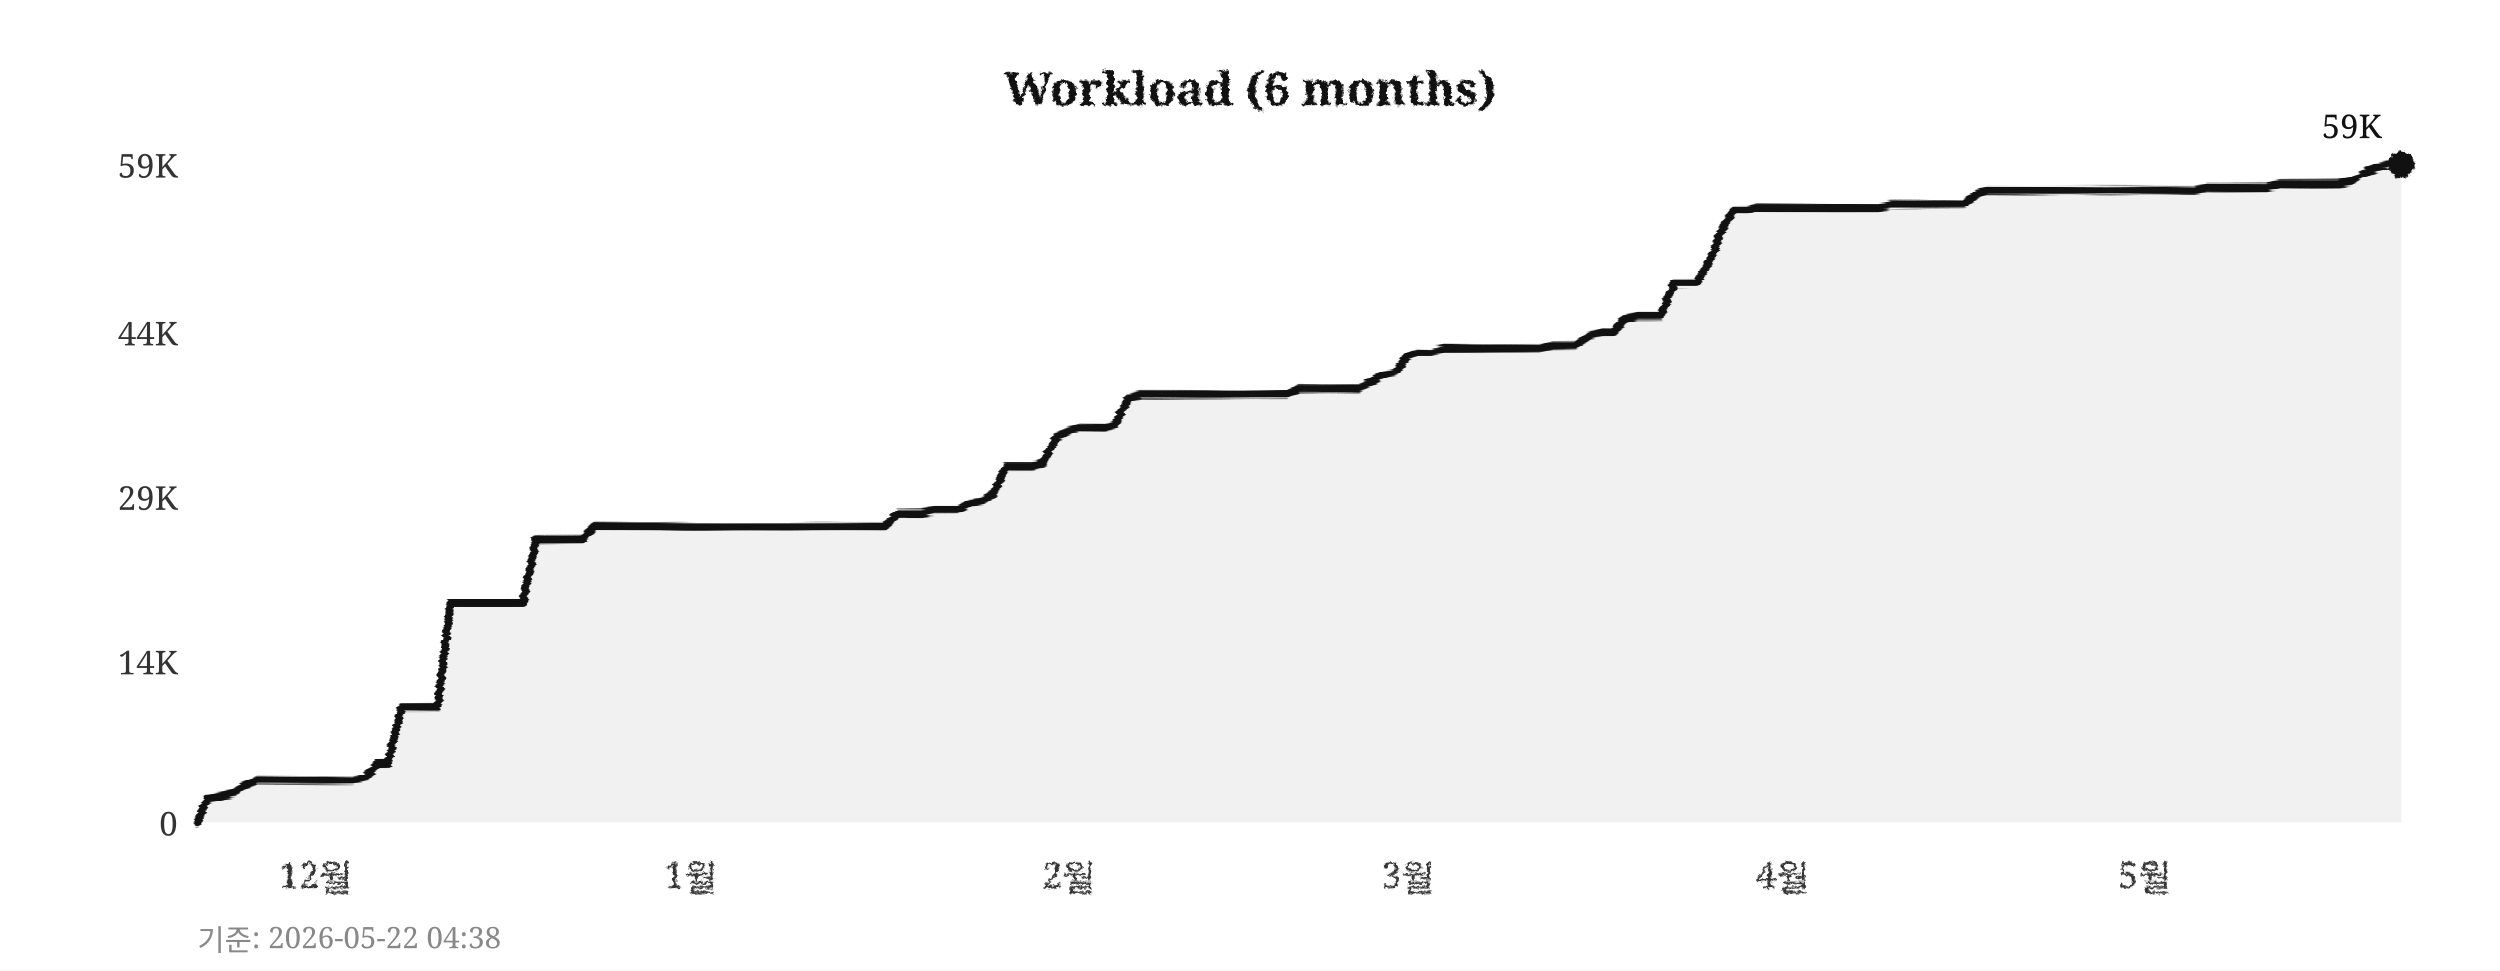
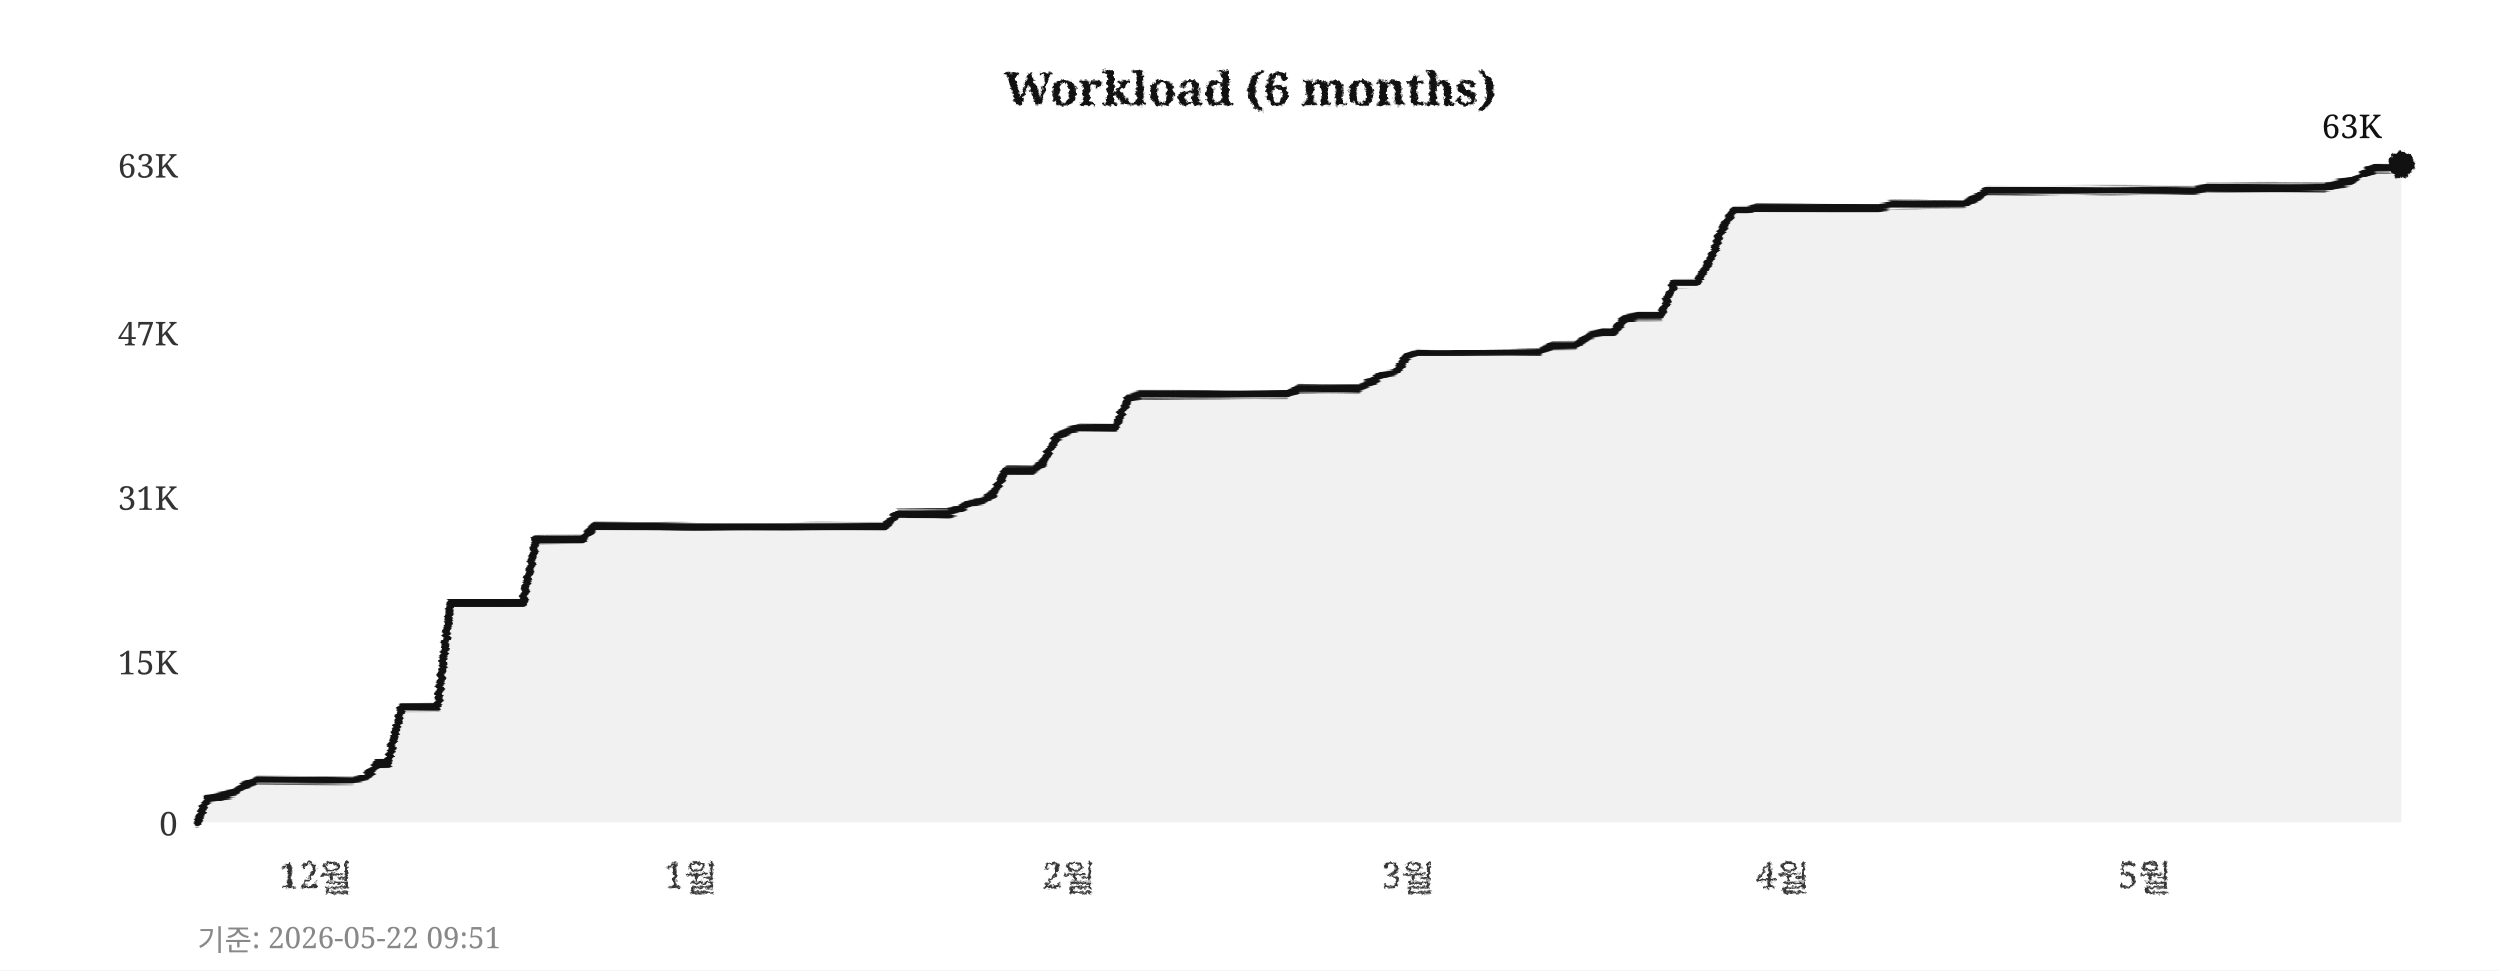
<svg xmlns="http://www.w3.org/2000/svg" width="760" height="295">
  <defs>
    <filter id="pencil" x="-5%" y="-5%" width="110%" height="110%">
      <feTurbulence type="fractalNoise" baseFrequency="0.9" numOctaves="4" seed="5" result="noise" />
      <feDisplacementMap in="SourceGraphic" in2="noise" scale="1.6" xChannelSelector="R" yChannelSelector="G" />
    </filter>
    <filter id="pline" x="-2%" y="-30%" width="104%" height="160%">
      <feTurbulence type="fractalNoise" baseFrequency="0.015 0.9" numOctaves="3" seed="11" result="noise" />
      <feDisplacementMap in="SourceGraphic" in2="noise" scale="1.8" xChannelSelector="R" yChannelSelector="G" />
    </filter>
    <filter id="rough" x="-5%" y="-5%" width="110%" height="110%">
      <feTurbulence type="turbulence" baseFrequency="0.05" numOctaves="2" seed="2" result="noise" />
      <feDisplacementMap in="SourceGraphic" in2="noise" scale="2" xChannelSelector="R" yChannelSelector="G" />
    </filter>
  </defs>
  <rect width="760" height="295" fill="#ffffff" />
  <text x="380" y="32" text-anchor="middle" font-size="14" font-weight="bold" font-family="Georgia,serif" fill="#111111" filter="url(#pencil)">Workload (6 months)</text>
  <line x1="60" y1="250" x2="730" y2="250" stroke="#cccccc" stroke-width="0.7" stroke-dasharray="4,5" filter="url(#rough)" />
  <text x="54" y="254" text-anchor="end" font-size="10" font-family="Georgia,serif" fill="#333333">0</text>
  <line x1="60" y1="201" x2="730" y2="201" stroke="#cccccc" stroke-width="0.7" stroke-dasharray="4,5" filter="url(#rough)" />
-   <text x="54" y="205" text-anchor="end" font-size="10" font-family="Georgia,serif" fill="#333333">14K</text>
+   <text x="54" y="205" text-anchor="end" font-size="10" font-family="Georgia,serif" fill="#333333">15K</text>
  <line x1="60" y1="151" x2="730" y2="151" stroke="#cccccc" stroke-width="0.7" stroke-dasharray="4,5" filter="url(#rough)" />
-   <text x="54" y="155" text-anchor="end" font-size="10" font-family="Georgia,serif" fill="#333333">29K</text>
+   <text x="54" y="155" text-anchor="end" font-size="10" font-family="Georgia,serif" fill="#333333">31K</text>
  <line x1="60" y1="101" x2="730" y2="101" stroke="#cccccc" stroke-width="0.7" stroke-dasharray="4,5" filter="url(#rough)" />
-   <text x="54" y="105" text-anchor="end" font-size="10" font-family="Georgia,serif" fill="#333333">44K</text>
+   <text x="54" y="105" text-anchor="end" font-size="10" font-family="Georgia,serif" fill="#333333">47K</text>
  <line x1="60" y1="50" x2="730" y2="50" stroke="#cccccc" stroke-width="0.7" stroke-dasharray="4,5" filter="url(#rough)" />
-   <text x="54" y="54" text-anchor="end" font-size="10" font-family="Georgia,serif" fill="#333333">59K</text>
+   <text x="54" y="54" text-anchor="end" font-size="10" font-family="Georgia,serif" fill="#333333">63K</text>
  <text x="96" y="270" text-anchor="middle" font-size="11" font-family="Georgia,serif" fill="#333333" filter="url(#pencil)">12월</text>
  <text x="210" y="270" text-anchor="middle" font-size="11" font-family="Georgia,serif" fill="#333333" filter="url(#pencil)">1월</text>
  <text x="325" y="270" text-anchor="middle" font-size="11" font-family="Georgia,serif" fill="#333333" filter="url(#pencil)">2월</text>
  <text x="428" y="270" text-anchor="middle" font-size="11" font-family="Georgia,serif" fill="#333333" filter="url(#pencil)">3월</text>
  <text x="542" y="270" text-anchor="middle" font-size="11" font-family="Georgia,serif" fill="#333333" filter="url(#pencil)">4월</text>
  <text x="652" y="270" text-anchor="middle" font-size="11" font-family="Georgia,serif" fill="#333333" filter="url(#pencil)">5월</text>
  <line x1="59" y1="42" x2="59" y2="256" stroke="#111111" stroke-width="2" filter="url(#pline)" />
  <line x1="52" y1="251" x2="738" y2="251" stroke="#111111" stroke-width="2" filter="url(#pline)" />
-   <polygon points="60,250 60,250 63,243 67,242 71,241 74,239 78,237 82,237 85,237 89,237 93,237 96,237 100,237 104,237 107,237 111,236 115,232 118,232 122,215 126,215 129,215 133,215 137,183 140,183 144,183 148,183 152,183 155,183 159,183 163,164 166,164 170,164 174,164 177,164 181,160 185,160 188,160 192,160 196,160 199,160 203,160 207,160 210,160 214,160 218,160 221,160 225,160 229,160 233,160 236,160 240,160 244,160 247,160 251,160 255,160 258,160 262,160 266,160 269,160 273,156 277,156 280,156 284,155 288,155 291,155 295,153 299,152 302,150 306,142 310,142 314,142 317,141 321,133 325,131 328,130 332,130 336,130 339,129 343,121 347,120 350,120 354,120 358,120 361,120 365,120 369,120 372,120 376,120 380,120 383,120 387,120 391,120 395,118 398,118 402,118 406,118 409,118 413,118 417,116 420,114 424,113 428,108 431,107 435,107 439,106 442,106 446,106 450,106 453,106 457,106 461,106 464,106 468,106 472,105 475,105 479,105 483,102 487,101 490,101 494,97 498,96 501,96 505,96 509,86 512,86 516,86 520,79 523,71 527,64 531,64 534,63 538,63 542,63 545,63 549,63 553,63 556,63 560,63 564,63 568,63 571,63 575,62 579,62 582,62 586,62 590,62 593,62 597,62 601,59 604,58 608,58 612,58 615,58 619,58 623,58 626,58 630,58 634,58 637,58 641,58 645,58 649,58 652,58 656,58 660,58 663,58 667,58 671,57 674,57 678,57 682,57 685,57 689,57 693,56 696,56 700,56 704,56 707,56 711,56 715,55 718,53 722,51 726,50 730,50 730,250" fill="#e8e8e8" opacity="0.6" />
-   <polyline points="60,250 63,243 67,242 71,241 74,239 78,237 82,237 85,237 89,237 93,237 96,237 100,237 104,237 107,237 111,236 115,232 118,232 122,215 126,215 129,215 133,215 137,183 140,183 144,183 148,183 152,183 155,183 159,183 163,164 166,164 170,164 174,164 177,164 181,160 185,160 188,160 192,160 196,160 199,160 203,160 207,160 210,160 214,160 218,160 221,160 225,160 229,160 233,160 236,160 240,160 244,160 247,160 251,160 255,160 258,160 262,160 266,160 269,160 273,156 277,156 280,156 284,155 288,155 291,155 295,153 299,152 302,150 306,142 310,142 314,142 317,141 321,133 325,131 328,130 332,130 336,130 339,129 343,121 347,120 350,120 354,120 358,120 361,120 365,120 369,120 372,120 376,120 380,120 383,120 387,120 391,120 395,118 398,118 402,118 406,118 409,118 413,118 417,116 420,114 424,113 428,108 431,107 435,107 439,106 442,106 446,106 450,106 453,106 457,106 461,106 464,106 468,106 472,105 475,105 479,105 483,102 487,101 490,101 494,97 498,96 501,96 505,96 509,86 512,86 516,86 520,79 523,71 527,64 531,64 534,63 538,63 542,63 545,63 549,63 553,63 556,63 560,63 564,63 568,63 571,63 575,62 579,62 582,62 586,62 590,62 593,62 597,62 601,59 604,58 608,58 612,58 615,58 619,58 623,58 626,58 630,58 634,58 637,58 641,58 645,58 649,58 652,58 656,58 660,58 663,58 667,58 671,57 674,57 678,57 682,57 685,57 689,57 693,56 696,56 700,56 704,56 707,56 711,56 715,55 718,53 722,51 726,50 730,50" fill="none" stroke="#111111" stroke-width="2.4" stroke-linejoin="round" stroke-linecap="round" filter="url(#pline)" />
+   <polygon points="60,250 60,250 63,243 67,242 71,241 74,239 78,237 82,237 85,237 89,237 93,237 96,237 100,237 104,237 107,237 111,236 115,232 118,232 122,215 126,215 129,215 133,215 137,183 140,183 144,183 148,183 152,183 155,183 159,183 163,164 166,164 170,164 174,164 177,164 181,160 185,160 188,160 192,160 196,160 199,160 203,160 207,160 210,160 214,160 218,160 221,160 225,160 229,160 233,160 236,160 240,160 244,160 247,160 251,160 255,160 258,160 262,160 266,160 269,160 273,156 277,156 280,156 284,156 288,156 291,155 295,153 299,152 302,150 306,143 310,143 314,143 317,141 321,133 325,131 328,130 332,130 336,130 339,130 343,121 347,120 350,120 354,120 358,120 361,120 365,120 369,120 372,120 376,120 380,120 383,120 387,120 391,120 395,118 398,118 402,118 406,118 409,118 413,118 417,116 420,114 424,113 428,108 431,107 435,107 439,107 442,107 446,107 450,107 453,107 457,107 461,107 464,107 468,107 472,105 475,105 479,105 483,102 487,101 490,101 494,97 498,96 501,96 505,96 509,86 512,86 516,86 520,79 523,71 527,64 531,64 534,63 538,63 542,63 545,63 549,63 553,63 556,63 560,63 564,63 568,63 571,63 575,62 579,62 582,62 586,62 590,62 593,62 597,62 601,60 604,58 608,58 612,58 615,58 619,58 623,58 626,58 630,58 634,58 637,58 641,58 645,58 649,58 652,58 656,58 660,58 663,58 667,58 671,57 674,57 678,57 682,57 685,57 689,57 693,57 696,57 700,57 704,57 707,57 711,56 715,55 718,53 722,51 726,51 730,50 730,250" fill="#e8e8e8" opacity="0.6" />
+   <polyline points="60,250 63,243 67,242 71,241 74,239 78,237 82,237 85,237 89,237 93,237 96,237 100,237 104,237 107,237 111,236 115,232 118,232 122,215 126,215 129,215 133,215 137,183 140,183 144,183 148,183 152,183 155,183 159,183 163,164 166,164 170,164 174,164 177,164 181,160 185,160 188,160 192,160 196,160 199,160 203,160 207,160 210,160 214,160 218,160 221,160 225,160 229,160 233,160 236,160 240,160 244,160 247,160 251,160 255,160 258,160 262,160 266,160 269,160 273,156 277,156 280,156 284,156 288,156 291,155 295,153 299,152 302,150 306,143 310,143 314,143 317,141 321,133 325,131 328,130 332,130 336,130 339,130 343,121 347,120 350,120 354,120 358,120 361,120 365,120 369,120 372,120 376,120 380,120 383,120 387,120 391,120 395,118 398,118 402,118 406,118 409,118 413,118 417,116 420,114 424,113 428,108 431,107 435,107 439,107 442,107 446,107 450,107 453,107 457,107 461,107 464,107 468,107 472,105 475,105 479,105 483,102 487,101 490,101 494,97 498,96 501,96 505,96 509,86 512,86 516,86 520,79 523,71 527,64 531,64 534,63 538,63 542,63 545,63 549,63 553,63 556,63 560,63 564,63 568,63 571,63 575,62 579,62 582,62 586,62 590,62 593,62 597,62 601,60 604,58 608,58 612,58 615,58 619,58 623,58 626,58 630,58 634,58 637,58 641,58 645,58 649,58 652,58 656,58 660,58 663,58 667,58 671,57 674,57 678,57 682,57 685,57 689,57 693,57 696,57 700,57 704,57 707,57 711,56 715,55 718,53 722,51 726,51 730,50" fill="none" stroke="#111111" stroke-width="2.4" stroke-linejoin="round" stroke-linecap="round" filter="url(#pline)" />
  <circle cx="730" cy="50" r="4" fill="#111111" filter="url(#pencil)" />
-   <text x="724" y="42" text-anchor="end" font-size="10" font-family="Georgia,serif" fill="#111111">59K</text>
-   <text x="60" y="289" font-size="9" font-family="Georgia,serif" fill="#888888">기준: 2026-05-22 04:38</text>
+   <text x="724" y="42" text-anchor="end" font-size="10" font-family="Georgia,serif" fill="#111111">63K</text>
+   <text x="60" y="289" font-size="9" font-family="Georgia,serif" fill="#888888">기준: 2026-05-22 09:51</text>
</svg>
